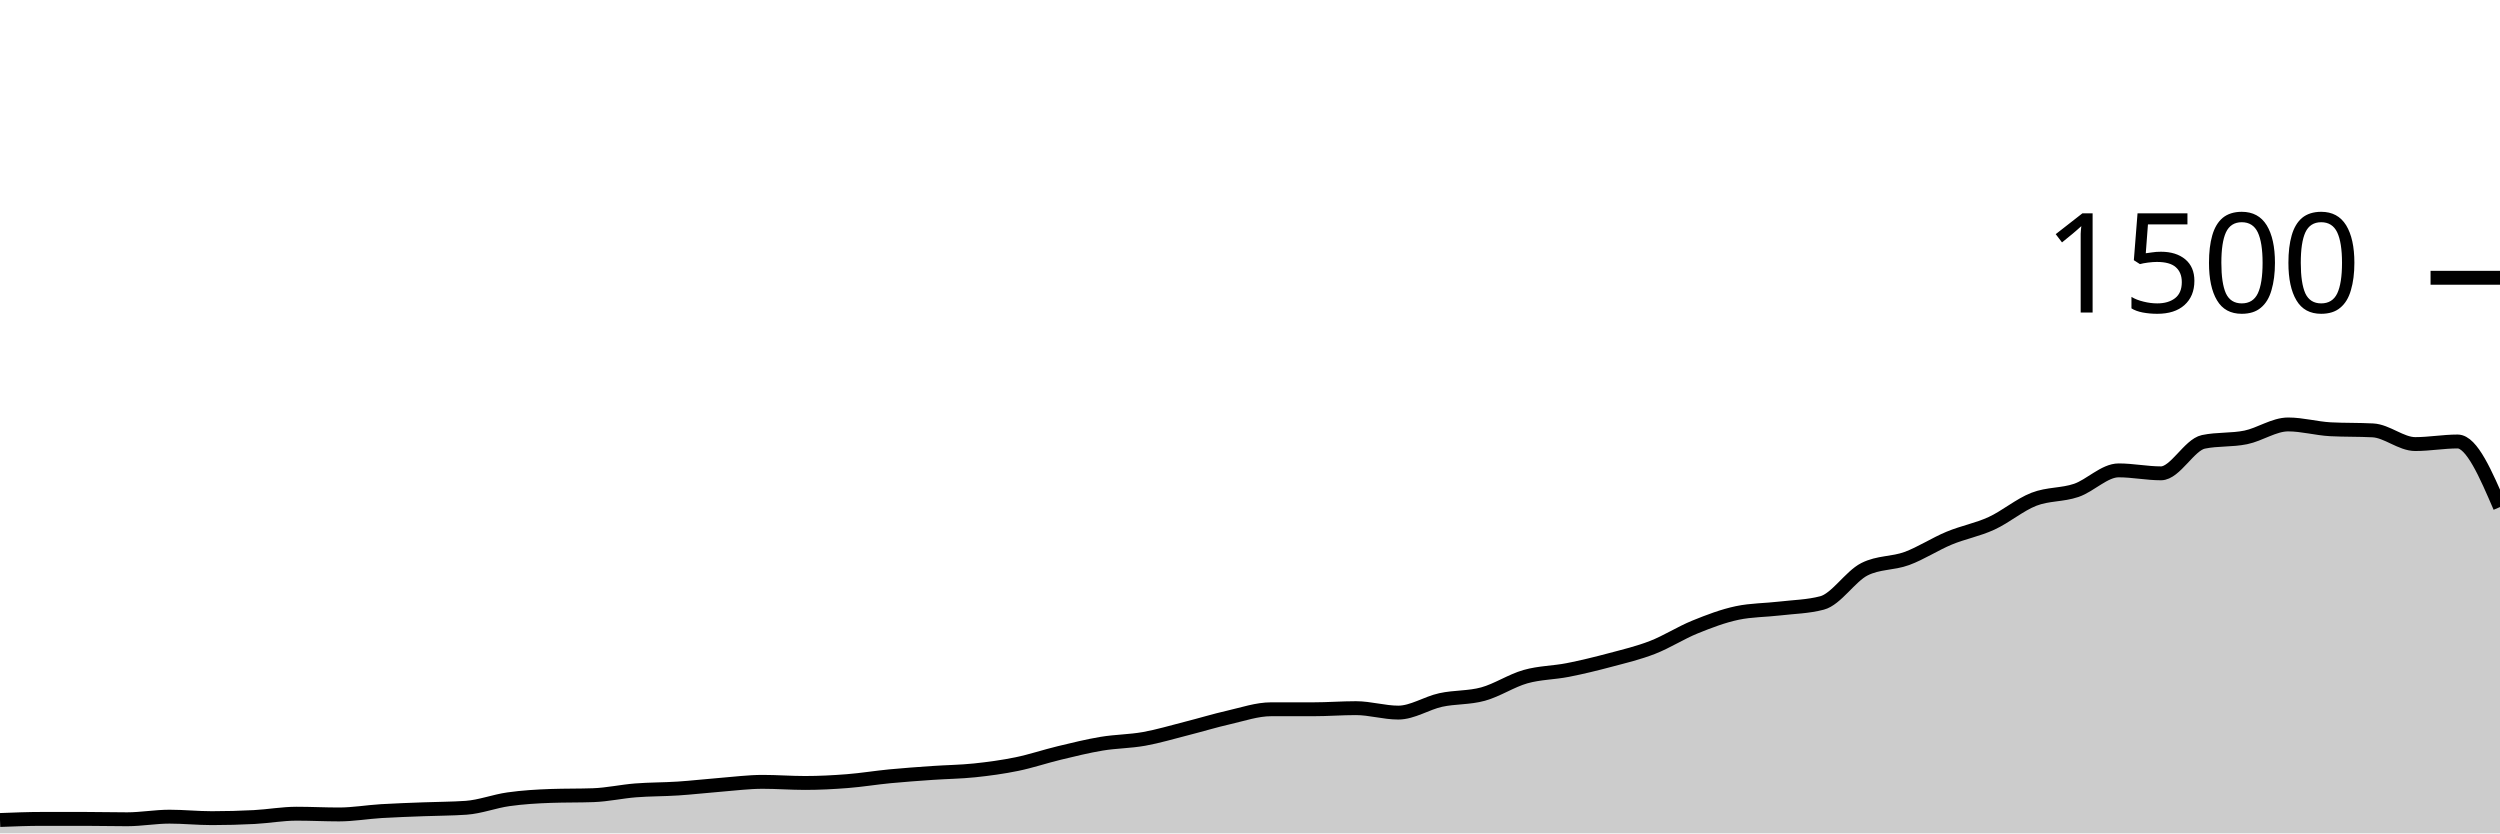
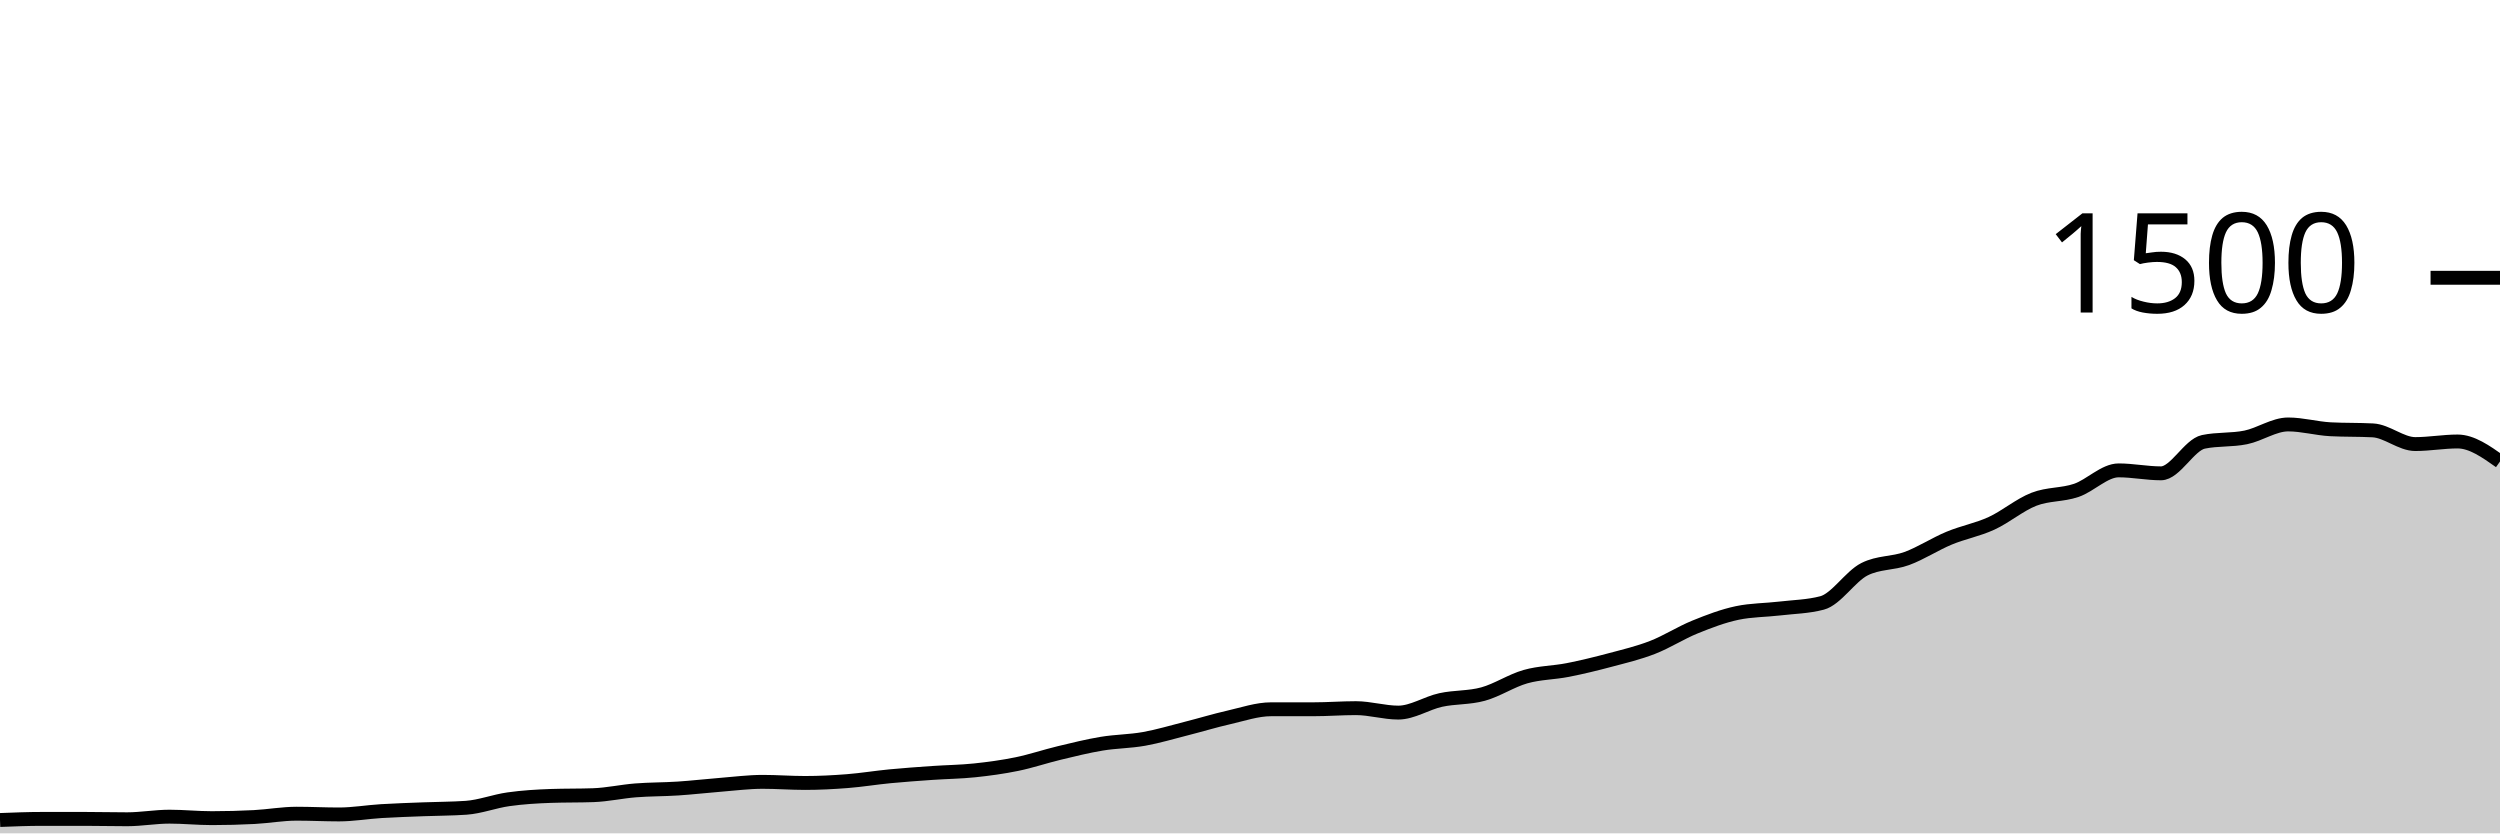
<svg xmlns="http://www.w3.org/2000/svg" viewBox="0 0 180 60">
  <g transform="translate(0,20)">
-     <path class="area" fill="rgba(0, 0, 0, 0.2)" d="M0,39.04C1.017,39,2.034,38.96,3.051,38.96C4.068,38.96,5.085,38.96,6.102,38.96C7.119,38.96,8.136,38.987,9.153,38.987C10.169,38.987,11.186,38.8,12.203,38.8C13.22,38.8,14.237,38.907,15.254,38.907C16.271,38.907,17.288,38.88,18.305,38.827C19.322,38.773,20.339,38.587,21.356,38.587C22.373,38.587,23.39,38.64,24.407,38.64C25.424,38.64,26.441,38.462,27.458,38.4C28.475,38.338,29.492,38.307,30.508,38.267C31.525,38.227,32.542,38.231,33.559,38.16C34.576,38.089,35.593,37.689,36.61,37.547C37.627,37.404,38.644,37.342,39.661,37.307C40.678,37.271,41.695,37.289,42.712,37.253C43.729,37.218,44.746,36.987,45.763,36.907C46.78,36.827,47.797,36.84,48.814,36.773C49.831,36.707,50.847,36.587,51.864,36.507C52.881,36.427,53.898,36.293,54.915,36.293C55.932,36.293,56.949,36.373,57.966,36.373C58.983,36.373,60,36.32,61.017,36.24C62.034,36.16,63.051,35.991,64.068,35.893C65.085,35.796,66.102,35.724,67.119,35.653C68.136,35.582,69.153,35.573,70.169,35.467C71.186,35.36,72.203,35.222,73.22,35.013C74.237,34.804,75.254,34.458,76.271,34.213C77.288,33.969,78.305,33.716,79.322,33.547C80.339,33.378,81.356,33.382,82.373,33.2C83.39,33.018,84.407,32.711,85.424,32.453C86.441,32.196,87.458,31.884,88.475,31.653C89.492,31.422,90.508,31.067,91.525,31.067C92.542,31.067,93.559,31.067,94.576,31.067C95.593,31.067,96.61,30.987,97.627,30.987C98.644,30.987,99.661,31.307,100.678,31.307C101.695,31.307,102.712,30.622,103.729,30.4C104.746,30.178,105.763,30.253,106.78,29.973C107.797,29.693,108.814,29.009,109.831,28.72C110.847,28.431,111.864,28.44,112.881,28.24C113.898,28.04,114.915,27.791,115.932,27.52C116.949,27.249,117.966,27.009,118.983,26.613C120,26.218,121.017,25.56,122.034,25.147C123.051,24.733,124.068,24.347,125.085,24.133C126.102,23.92,127.119,23.933,128.136,23.813C129.153,23.693,130.169,23.68,131.186,23.413C132.203,23.147,133.22,21.502,134.237,20.987C135.254,20.471,136.271,20.587,137.288,20.213C138.305,19.84,139.322,19.169,140.339,18.747C141.356,18.324,142.373,18.147,143.39,17.68C144.407,17.213,145.424,16.342,146.441,15.947C147.458,15.551,148.475,15.653,149.492,15.307C150.508,14.96,151.525,13.867,152.542,13.867C153.559,13.867,154.576,14.08,155.593,14.08C156.61,14.08,157.627,12.027,158.644,11.813C159.661,11.6,160.678,11.702,161.695,11.493C162.712,11.284,163.729,10.56,164.746,10.56C165.763,10.56,166.78,10.853,167.797,10.907C168.814,10.96,169.831,10.933,170.847,10.987C171.864,11.04,172.881,11.973,173.898,11.973C174.915,11.973,175.932,11.787,176.949,11.787C177.966,11.787,178.983,14.147,180,16.507L180,40C178.983,40,177.966,40,176.949,40C175.932,40,174.915,40,173.898,40C172.881,40,171.864,40,170.847,40C169.831,40,168.814,40,167.797,40C166.78,40,165.763,40,164.746,40C163.729,40,162.712,40,161.695,40C160.678,40,159.661,40,158.644,40C157.627,40,156.61,40,155.593,40C154.576,40,153.559,40,152.542,40C151.525,40,150.508,40,149.492,40C148.475,40,147.458,40,146.441,40C145.424,40,144.407,40,143.39,40C142.373,40,141.356,40,140.339,40C139.322,40,138.305,40,137.288,40C136.271,40,135.254,40,134.237,40C133.22,40,132.203,40,131.186,40C130.169,40,129.153,40,128.136,40C127.119,40,126.102,40,125.085,40C124.068,40,123.051,40,122.034,40C121.017,40,120,40,118.983,40C117.966,40,116.949,40,115.932,40C114.915,40,113.898,40,112.881,40C111.864,40,110.847,40,109.831,40C108.814,40,107.797,40,106.78,40C105.763,40,104.746,40,103.729,40C102.712,40,101.695,40,100.678,40C99.661,40,98.644,40,97.627,40C96.61,40,95.593,40,94.576,40C93.559,40,92.542,40,91.525,40C90.508,40,89.492,40,88.475,40C87.458,40,86.441,40,85.424,40C84.407,40,83.39,40,82.373,40C81.356,40,80.339,40,79.322,40C78.305,40,77.288,40,76.271,40C75.254,40,74.237,40,73.22,40C72.203,40,71.186,40,70.169,40C69.153,40,68.136,40,67.119,40C66.102,40,65.085,40,64.068,40C63.051,40,62.034,40,61.017,40C60,40,58.983,40,57.966,40C56.949,40,55.932,40,54.915,40C53.898,40,52.881,40,51.864,40C50.847,40,49.831,40,48.814,40C47.797,40,46.78,40,45.763,40C44.746,40,43.729,40,42.712,40C41.695,40,40.678,40,39.661,40C38.644,40,37.627,40,36.61,40C35.593,40,34.576,40,33.559,40C32.542,40,31.525,40,30.508,40C29.492,40,28.475,40,27.458,40C26.441,40,25.424,40,24.407,40C23.39,40,22.373,40,21.356,40C20.339,40,19.322,40,18.305,40C17.288,40,16.271,40,15.254,40C14.237,40,13.22,40,12.203,40C11.186,40,10.169,40,9.153,40C8.136,40,7.119,40,6.102,40C5.085,40,4.068,40,3.051,40C2.034,40,1.017,40,0,40Z" />
-     <path class="line" stroke="black" fill="none" d="M0,39.04C1.017,39,2.034,38.96,3.051,38.96C4.068,38.96,5.085,38.96,6.102,38.96C7.119,38.96,8.136,38.987,9.153,38.987C10.169,38.987,11.186,38.8,12.203,38.8C13.22,38.8,14.237,38.907,15.254,38.907C16.271,38.907,17.288,38.88,18.305,38.827C19.322,38.773,20.339,38.587,21.356,38.587C22.373,38.587,23.39,38.64,24.407,38.64C25.424,38.64,26.441,38.462,27.458,38.4C28.475,38.338,29.492,38.307,30.508,38.267C31.525,38.227,32.542,38.231,33.559,38.16C34.576,38.089,35.593,37.689,36.61,37.547C37.627,37.404,38.644,37.342,39.661,37.307C40.678,37.271,41.695,37.289,42.712,37.253C43.729,37.218,44.746,36.987,45.763,36.907C46.78,36.827,47.797,36.84,48.814,36.773C49.831,36.707,50.847,36.587,51.864,36.507C52.881,36.427,53.898,36.293,54.915,36.293C55.932,36.293,56.949,36.373,57.966,36.373C58.983,36.373,60,36.32,61.017,36.24C62.034,36.16,63.051,35.991,64.068,35.893C65.085,35.796,66.102,35.724,67.119,35.653C68.136,35.582,69.153,35.573,70.169,35.467C71.186,35.36,72.203,35.222,73.22,35.013C74.237,34.804,75.254,34.458,76.271,34.213C77.288,33.969,78.305,33.716,79.322,33.547C80.339,33.378,81.356,33.382,82.373,33.2C83.39,33.018,84.407,32.711,85.424,32.453C86.441,32.196,87.458,31.884,88.475,31.653C89.492,31.422,90.508,31.067,91.525,31.067C92.542,31.067,93.559,31.067,94.576,31.067C95.593,31.067,96.61,30.987,97.627,30.987C98.644,30.987,99.661,31.307,100.678,31.307C101.695,31.307,102.712,30.622,103.729,30.4C104.746,30.178,105.763,30.253,106.78,29.973C107.797,29.693,108.814,29.009,109.831,28.72C110.847,28.431,111.864,28.44,112.881,28.24C113.898,28.04,114.915,27.791,115.932,27.52C116.949,27.249,117.966,27.009,118.983,26.613C120,26.218,121.017,25.56,122.034,25.147C123.051,24.733,124.068,24.347,125.085,24.133C126.102,23.92,127.119,23.933,128.136,23.813C129.153,23.693,130.169,23.68,131.186,23.413C132.203,23.147,133.22,21.502,134.237,20.987C135.254,20.471,136.271,20.587,137.288,20.213C138.305,19.84,139.322,19.169,140.339,18.747C141.356,18.324,142.373,18.147,143.39,17.68C144.407,17.213,145.424,16.342,146.441,15.947C147.458,15.551,148.475,15.653,149.492,15.307C150.508,14.96,151.525,13.867,152.542,13.867C153.559,13.867,154.576,14.08,155.593,14.08C156.61,14.08,157.627,12.027,158.644,11.813C159.661,11.6,160.678,11.702,161.695,11.493C162.712,11.284,163.729,10.56,164.746,10.56C165.763,10.56,166.78,10.853,167.797,10.907C168.814,10.96,169.831,10.933,170.847,10.987C171.864,11.04,172.881,11.973,173.898,11.973C174.915,11.973,175.932,11.787,176.949,11.787C177.966,11.787,178.983,14.147,180,16.507" />
+     <path class="area" fill="rgba(0, 0, 0, 0.2)" d="M0,39.04C1.017,39,2.034,38.96,3.051,38.96C4.068,38.96,5.085,38.96,6.102,38.96C7.119,38.96,8.136,38.987,9.153,38.987C10.169,38.987,11.186,38.8,12.203,38.8C13.22,38.8,14.237,38.907,15.254,38.907C16.271,38.907,17.288,38.88,18.305,38.827C19.322,38.773,20.339,38.587,21.356,38.587C22.373,38.587,23.39,38.64,24.407,38.64C25.424,38.64,26.441,38.462,27.458,38.4C28.475,38.338,29.492,38.307,30.508,38.267C31.525,38.227,32.542,38.231,33.559,38.16C34.576,38.089,35.593,37.689,36.61,37.547C37.627,37.404,38.644,37.342,39.661,37.307C40.678,37.271,41.695,37.289,42.712,37.253C43.729,37.218,44.746,36.987,45.763,36.907C46.78,36.827,47.797,36.84,48.814,36.773C49.831,36.707,50.847,36.587,51.864,36.507C52.881,36.427,53.898,36.293,54.915,36.293C55.932,36.293,56.949,36.373,57.966,36.373C58.983,36.373,60,36.32,61.017,36.24C62.034,36.16,63.051,35.991,64.068,35.893C65.085,35.796,66.102,35.724,67.119,35.653C68.136,35.582,69.153,35.573,70.169,35.467C71.186,35.36,72.203,35.222,73.22,35.013C74.237,34.804,75.254,34.458,76.271,34.213C77.288,33.969,78.305,33.716,79.322,33.547C80.339,33.378,81.356,33.382,82.373,33.2C83.39,33.018,84.407,32.711,85.424,32.453C86.441,32.196,87.458,31.884,88.475,31.653C89.492,31.422,90.508,31.067,91.525,31.067C92.542,31.067,93.559,31.067,94.576,31.067C95.593,31.067,96.61,30.987,97.627,30.987C98.644,30.987,99.661,31.307,100.678,31.307C101.695,31.307,102.712,30.622,103.729,30.4C104.746,30.178,105.763,30.253,106.78,29.973C107.797,29.693,108.814,29.009,109.831,28.72C110.847,28.431,111.864,28.44,112.881,28.24C113.898,28.04,114.915,27.791,115.932,27.52C116.949,27.249,117.966,27.009,118.983,26.613C120,26.218,121.017,25.56,122.034,25.147C123.051,24.733,124.068,24.347,125.085,24.133C126.102,23.92,127.119,23.933,128.136,23.813C129.153,23.693,130.169,23.68,131.186,23.413C132.203,23.147,133.22,21.502,134.237,20.987C135.254,20.471,136.271,20.587,137.288,20.213C138.305,19.84,139.322,19.169,140.339,18.747C141.356,18.324,142.373,18.147,143.39,17.68C144.407,17.213,145.424,16.342,146.441,15.947C147.458,15.551,148.475,15.653,149.492,15.307C150.508,14.96,151.525,13.867,152.542,13.867C153.559,13.867,154.576,14.08,155.593,14.08C156.61,14.08,157.627,12.027,158.644,11.813C159.661,11.6,160.678,11.702,161.695,11.493C162.712,11.284,163.729,10.56,164.746,10.56C165.763,10.56,166.78,10.853,167.797,10.907C168.814,10.96,169.831,10.933,170.847,10.987C171.864,11.04,172.881,11.973,173.898,11.973C174.915,11.973,175.932,11.787,176.949,11.787C177.966,11.787,178.983,12.507,180,13.227L180,40C178.983,40,177.966,40,176.949,40C175.932,40,174.915,40,173.898,40C172.881,40,171.864,40,170.847,40C169.831,40,168.814,40,167.797,40C166.78,40,165.763,40,164.746,40C163.729,40,162.712,40,161.695,40C160.678,40,159.661,40,158.644,40C157.627,40,156.61,40,155.593,40C154.576,40,153.559,40,152.542,40C151.525,40,150.508,40,149.492,40C148.475,40,147.458,40,146.441,40C145.424,40,144.407,40,143.39,40C142.373,40,141.356,40,140.339,40C139.322,40,138.305,40,137.288,40C136.271,40,135.254,40,134.237,40C133.22,40,132.203,40,131.186,40C130.169,40,129.153,40,128.136,40C127.119,40,126.102,40,125.085,40C124.068,40,123.051,40,122.034,40C121.017,40,120,40,118.983,40C117.966,40,116.949,40,115.932,40C114.915,40,113.898,40,112.881,40C111.864,40,110.847,40,109.831,40C108.814,40,107.797,40,106.78,40C105.763,40,104.746,40,103.729,40C102.712,40,101.695,40,100.678,40C99.661,40,98.644,40,97.627,40C96.61,40,95.593,40,94.576,40C93.559,40,92.542,40,91.525,40C90.508,40,89.492,40,88.475,40C87.458,40,86.441,40,85.424,40C84.407,40,83.39,40,82.373,40C81.356,40,80.339,40,79.322,40C78.305,40,77.288,40,76.271,40C75.254,40,74.237,40,73.22,40C72.203,40,71.186,40,70.169,40C69.153,40,68.136,40,67.119,40C66.102,40,65.085,40,64.068,40C63.051,40,62.034,40,61.017,40C60,40,58.983,40,57.966,40C56.949,40,55.932,40,54.915,40C53.898,40,52.881,40,51.864,40C50.847,40,49.831,40,48.814,40C47.797,40,46.78,40,45.763,40C44.746,40,43.729,40,42.712,40C41.695,40,40.678,40,39.661,40C38.644,40,37.627,40,36.61,40C35.593,40,34.576,40,33.559,40C32.542,40,31.525,40,30.508,40C29.492,40,28.475,40,27.458,40C26.441,40,25.424,40,24.407,40C23.39,40,22.373,40,21.356,40C20.339,40,19.322,40,18.305,40C17.288,40,16.271,40,15.254,40C14.237,40,13.22,40,12.203,40C11.186,40,10.169,40,9.153,40C8.136,40,7.119,40,6.102,40C5.085,40,4.068,40,3.051,40C2.034,40,1.017,40,0,40Z" />
+     <path class="line" stroke="black" fill="none" d="M0,39.04C1.017,39,2.034,38.96,3.051,38.96C4.068,38.96,5.085,38.96,6.102,38.96C7.119,38.96,8.136,38.987,9.153,38.987C10.169,38.987,11.186,38.8,12.203,38.8C13.22,38.8,14.237,38.907,15.254,38.907C16.271,38.907,17.288,38.88,18.305,38.827C19.322,38.773,20.339,38.587,21.356,38.587C22.373,38.587,23.39,38.64,24.407,38.64C25.424,38.64,26.441,38.462,27.458,38.4C28.475,38.338,29.492,38.307,30.508,38.267C31.525,38.227,32.542,38.231,33.559,38.16C34.576,38.089,35.593,37.689,36.61,37.547C37.627,37.404,38.644,37.342,39.661,37.307C40.678,37.271,41.695,37.289,42.712,37.253C43.729,37.218,44.746,36.987,45.763,36.907C46.78,36.827,47.797,36.84,48.814,36.773C49.831,36.707,50.847,36.587,51.864,36.507C52.881,36.427,53.898,36.293,54.915,36.293C55.932,36.293,56.949,36.373,57.966,36.373C58.983,36.373,60,36.32,61.017,36.24C62.034,36.16,63.051,35.991,64.068,35.893C65.085,35.796,66.102,35.724,67.119,35.653C68.136,35.582,69.153,35.573,70.169,35.467C71.186,35.36,72.203,35.222,73.22,35.013C74.237,34.804,75.254,34.458,76.271,34.213C77.288,33.969,78.305,33.716,79.322,33.547C80.339,33.378,81.356,33.382,82.373,33.2C83.39,33.018,84.407,32.711,85.424,32.453C86.441,32.196,87.458,31.884,88.475,31.653C89.492,31.422,90.508,31.067,91.525,31.067C92.542,31.067,93.559,31.067,94.576,31.067C95.593,31.067,96.61,30.987,97.627,30.987C98.644,30.987,99.661,31.307,100.678,31.307C101.695,31.307,102.712,30.622,103.729,30.4C104.746,30.178,105.763,30.253,106.78,29.973C107.797,29.693,108.814,29.009,109.831,28.72C110.847,28.431,111.864,28.44,112.881,28.24C113.898,28.04,114.915,27.791,115.932,27.52C116.949,27.249,117.966,27.009,118.983,26.613C120,26.218,121.017,25.56,122.034,25.147C123.051,24.733,124.068,24.347,125.085,24.133C126.102,23.92,127.119,23.933,128.136,23.813C129.153,23.693,130.169,23.68,131.186,23.413C132.203,23.147,133.22,21.502,134.237,20.987C135.254,20.471,136.271,20.587,137.288,20.213C138.305,19.84,139.322,19.169,140.339,18.747C141.356,18.324,142.373,18.147,143.39,17.68C144.407,17.213,145.424,16.342,146.441,15.947C147.458,15.551,148.475,15.653,149.492,15.307C150.508,14.96,151.525,13.867,152.542,13.867C153.559,13.867,154.576,14.08,155.593,14.08C156.61,14.08,157.627,12.027,158.644,11.813C159.661,11.6,160.678,11.702,161.695,11.493C162.712,11.284,163.729,10.56,164.746,10.56C165.763,10.56,166.78,10.853,167.797,10.907C168.814,10.96,169.831,10.933,170.847,10.987C171.864,11.04,172.881,11.973,173.898,11.973C174.915,11.973,175.932,11.787,176.949,11.787C177.966,11.787,178.983,12.507,180,13.227" />
    <path class="axis-ceiling" stroke-width="1" stroke="black" fill="none" d="M175,0L180,0" />
    <text class="axis-ceiling-label" font-family="sans-serif" text-anchor="end" font-size="10px" x="170" y="2.5">1500</text>
  </g>
</svg>
